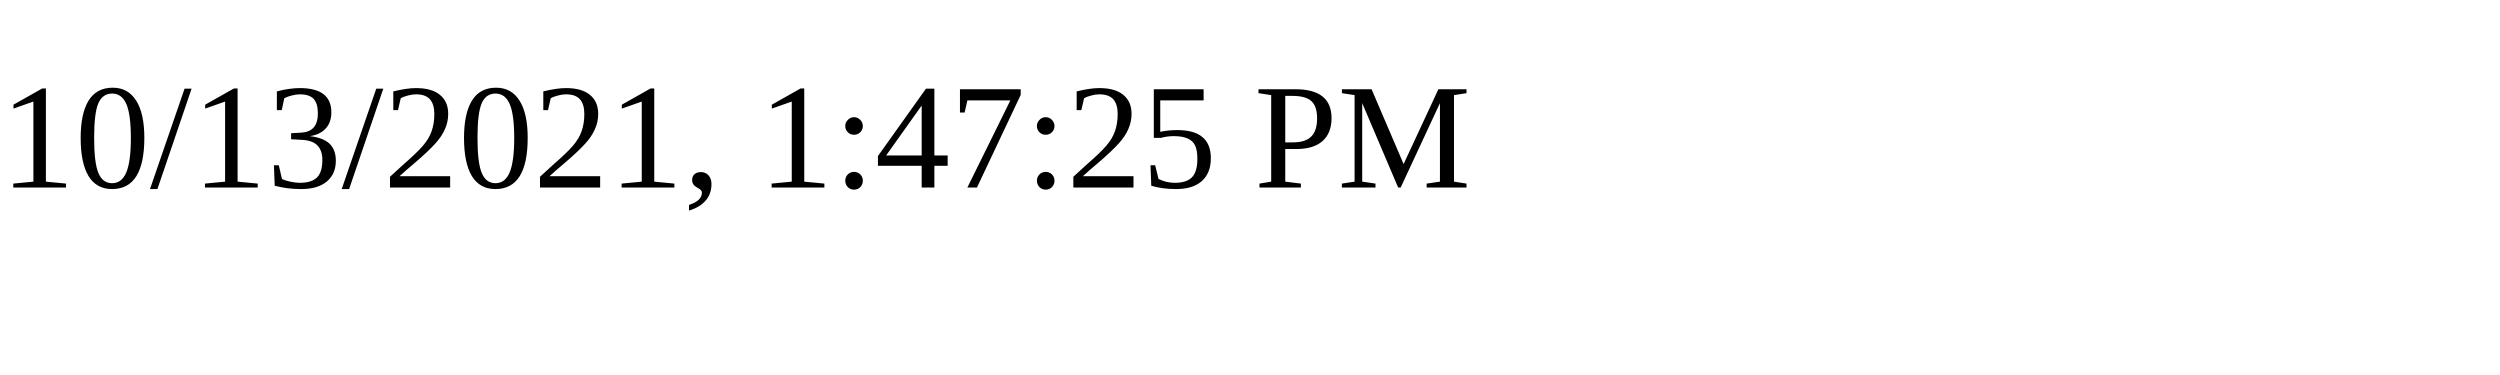
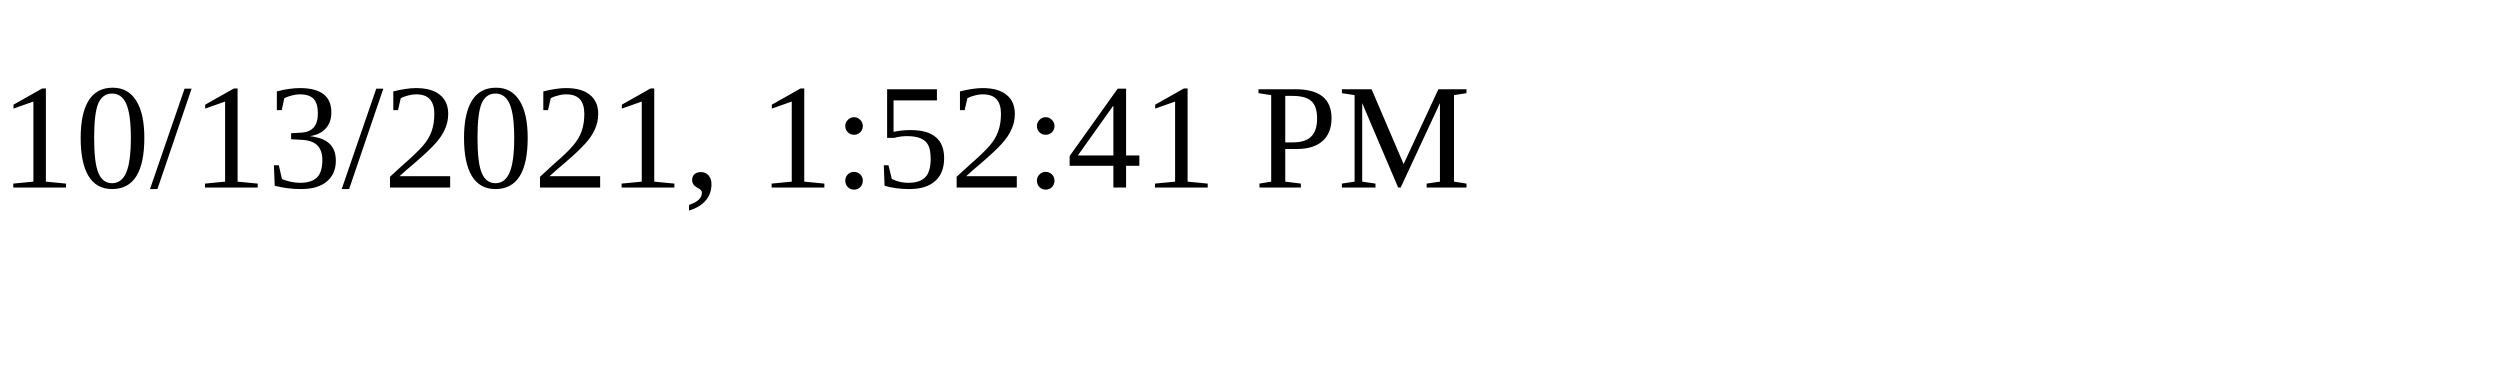
<svg xmlns="http://www.w3.org/2000/svg" height="30" width="200">
-   <text x="0" y="15">10/13/2021, 1:47:25 PM</text>
+   <text x="0" y="15">10/13/2021, 1:52:41 PM</text>
</svg>
